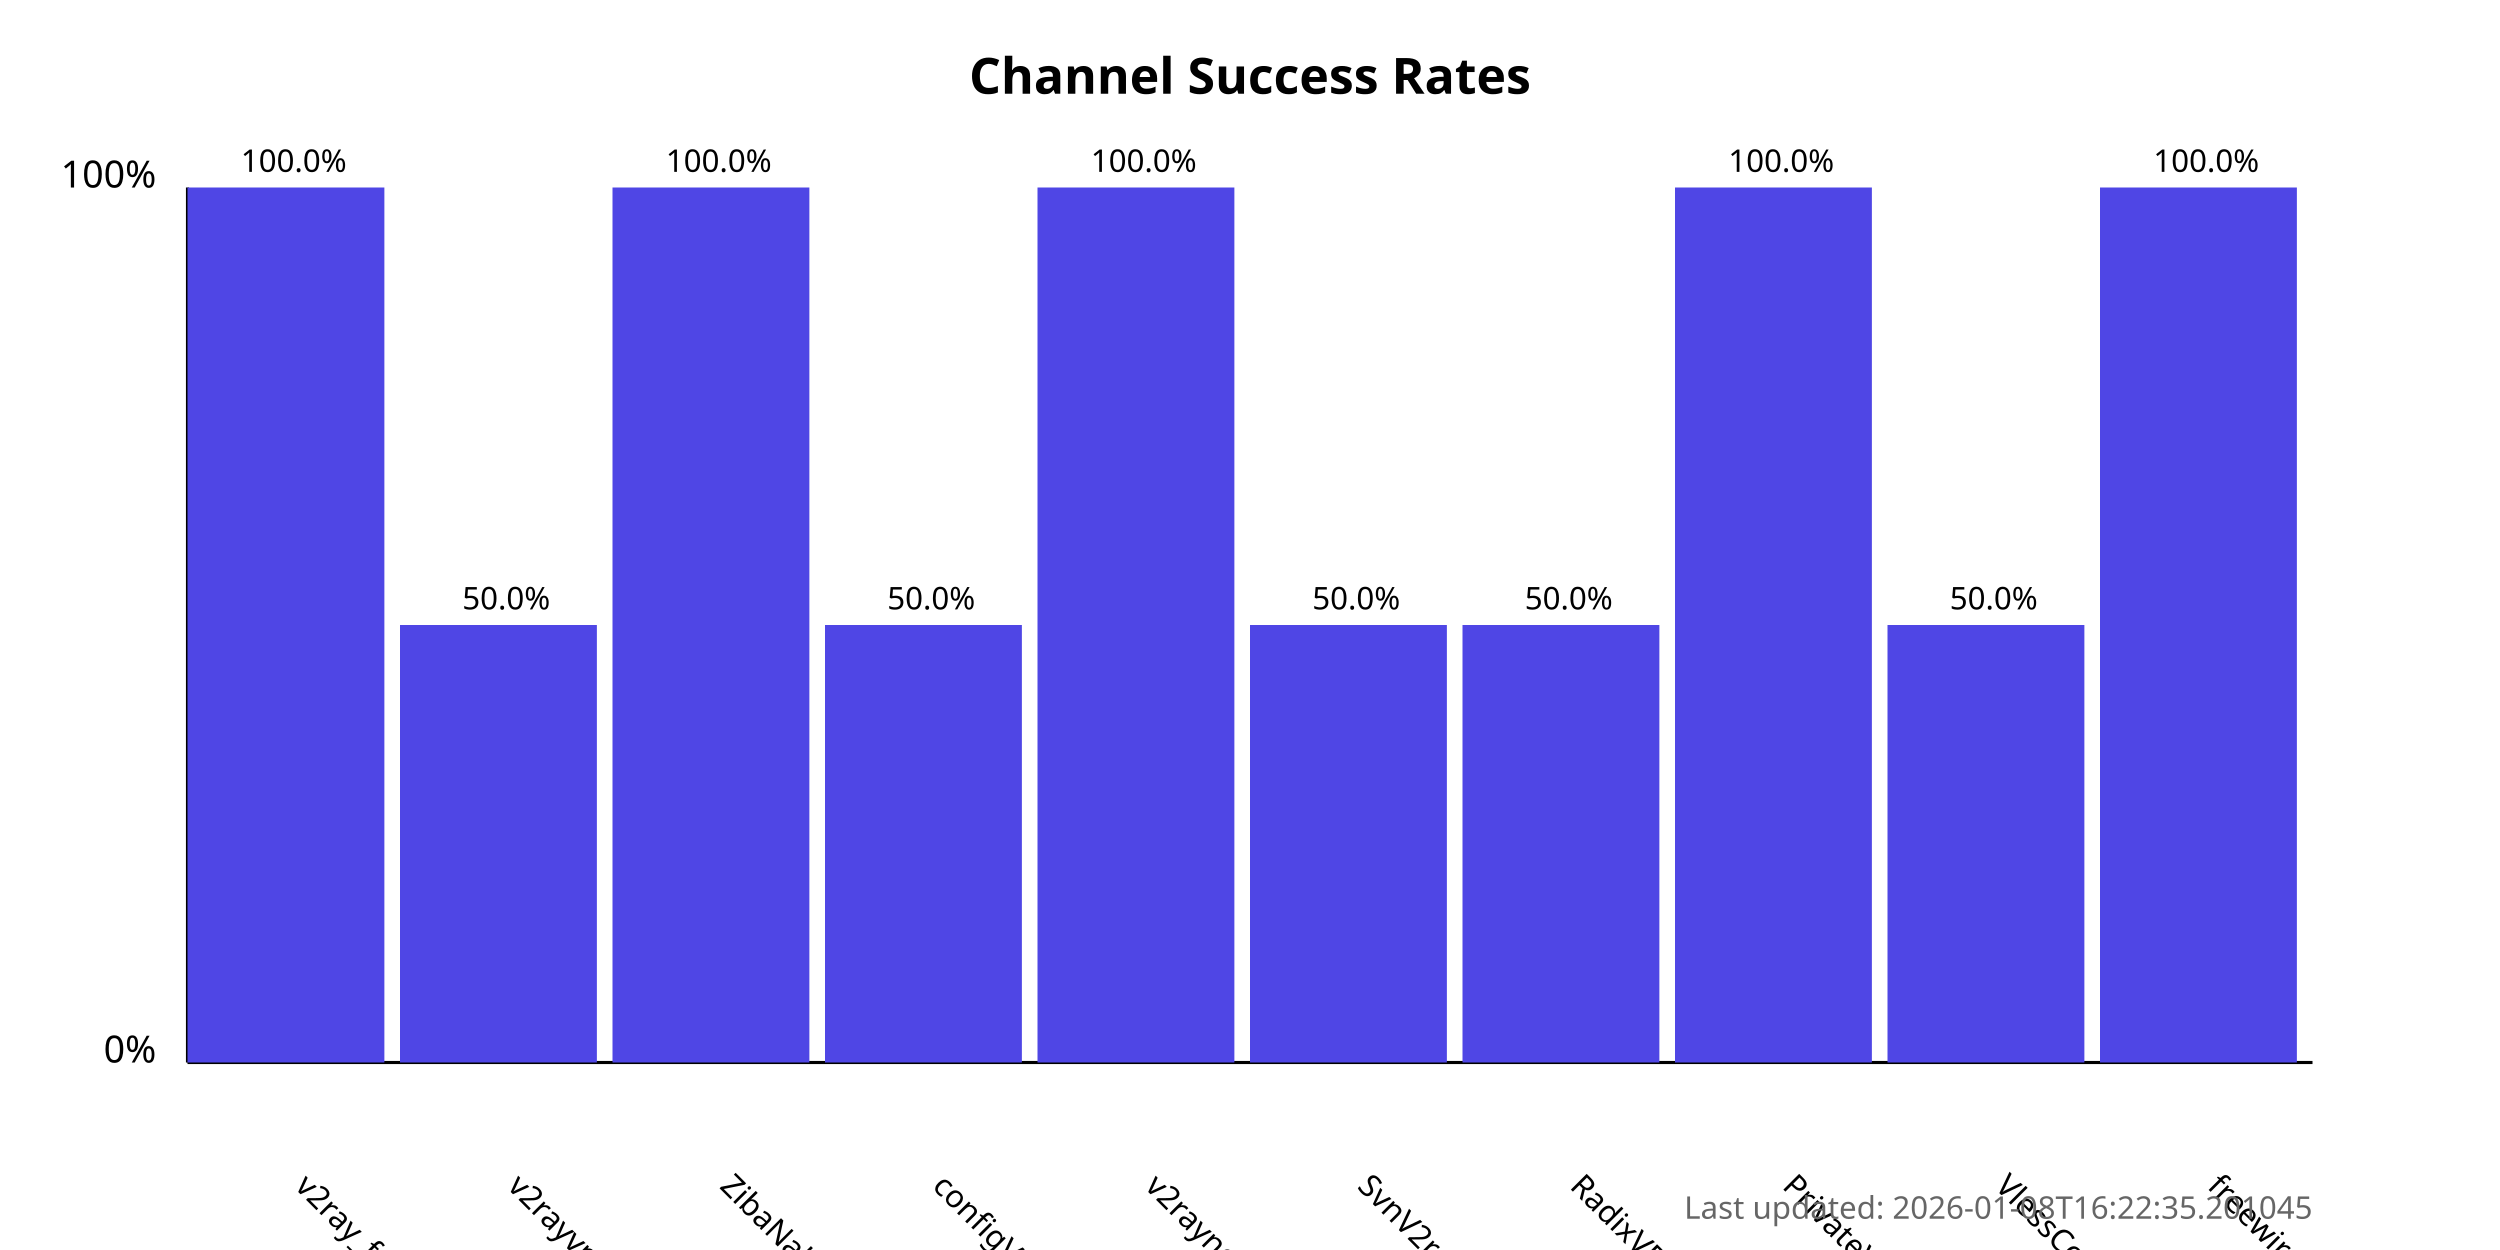
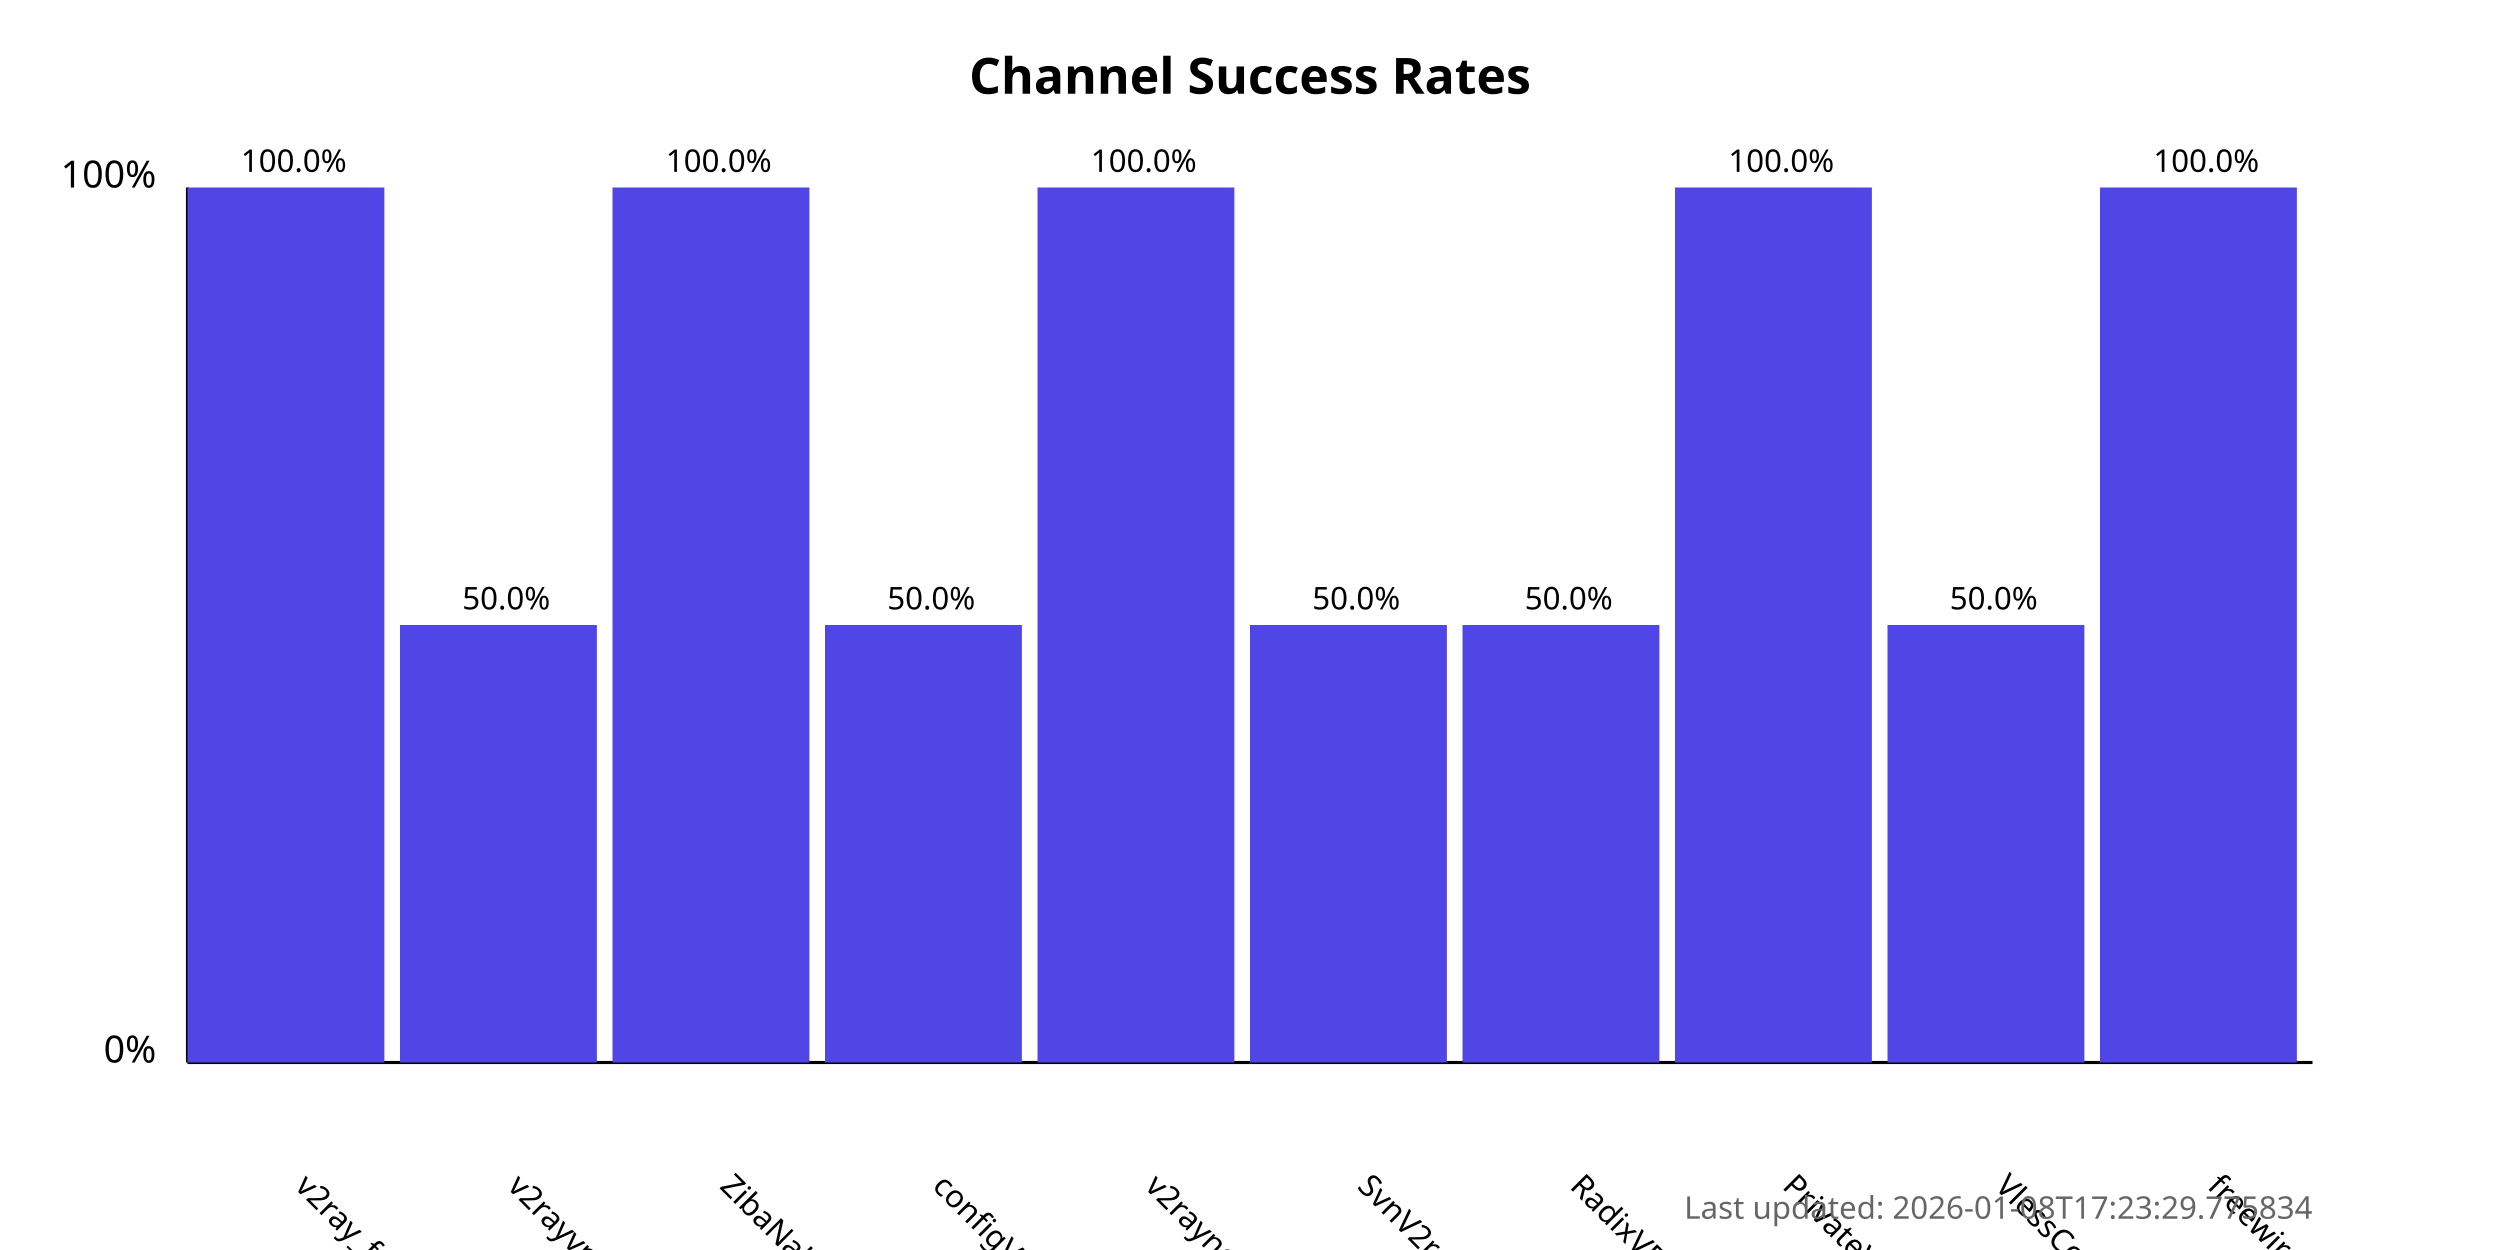
<svg xmlns="http://www.w3.org/2000/svg" width="800" height="400">
  <style>
            .chart-title { font: bold 16px sans-serif; }
            .axis-label { font: 12px sans-serif; }
            .tick-label { font: 10px sans-serif; }
            .bar { fill: #4f46e5; }
            .bar:hover { fill: #6366f1; }
            .timestamp { font: 10px sans-serif; fill: #666; }
        </style>
  <text x="400.0" y="30" text-anchor="middle" class="chart-title">
            Channel Success Rates
        </text>
  <line x1="60" y1="340" x2="60" y2="60" stroke="black" stroke-width="1" />
  <line x1="60" y1="340" x2="740" y2="340" stroke="black" stroke-width="1" />
  <text x="50" y="340" text-anchor="end" class="axis-label">0%</text>
  <text x="50" y="60" text-anchor="end" class="axis-label">100%</text>
  <g>
    <rect x="60" y="60.0" width="63.0" height="280.0" class="bar" />
    <text x="94.0" y="380" transform="rotate(45, 94.0, 380)" text-anchor="start" class="tick-label">
                v2ray_free_conf
            </text>
    <text x="94.0" y="55.0" text-anchor="middle" class="tick-label">
                100.0%
            </text>
  </g>
  <g>
    <rect x="128.0" y="200.0" width="63.0" height="140.0" class="bar" />
    <text x="162.0" y="380" transform="rotate(45, 162.0, 380)" text-anchor="start" class="tick-label">
                v2rayvpno
            </text>
    <text x="162.0" y="195.0" text-anchor="middle" class="tick-label">
                50.0%
            </text>
  </g>
  <g>
    <rect x="196.0" y="60.0" width="63.0" height="280.0" class="bar" />
    <text x="230.0" y="380" transform="rotate(45, 230.0, 380)" text-anchor="start" class="tick-label">
                ZibaNabz
            </text>
    <text x="230.0" y="55.0" text-anchor="middle" class="tick-label">
                100.0%
            </text>
  </g>
  <g>
    <rect x="264.0" y="200.0" width="63.0" height="140.0" class="bar" />
    <text x="298.0" y="380" transform="rotate(45, 298.0, 380)" text-anchor="start" class="tick-label">
                configV2rayForFree
            </text>
    <text x="298.0" y="195.0" text-anchor="middle" class="tick-label">
                50.0%
            </text>
  </g>
  <g>
    <rect x="332.0" y="60.0" width="63.0" height="280.0" class="bar" />
    <text x="366.0" y="380" transform="rotate(45, 366.0, 380)" text-anchor="start" class="tick-label">
                v2rayngvpn
            </text>
    <text x="366.0" y="55.0" text-anchor="middle" class="tick-label">
                100.0%
            </text>
  </g>
  <g>
    <rect x="400.0" y="200.0" width="63.0" height="140.0" class="bar" />
    <text x="434.0" y="380" transform="rotate(45, 434.0, 380)" text-anchor="start" class="tick-label">
                SvnV2ray
            </text>
    <text x="434.0" y="195.0" text-anchor="middle" class="tick-label">
                50.0%
            </text>
  </g>
  <g>
    <rect x="468.0" y="200.0" width="63.0" height="140.0" class="bar" />
    <text x="502.0" y="380" transform="rotate(45, 502.0, 380)" text-anchor="start" class="tick-label">
                RadixVPN
            </text>
    <text x="502.0" y="195.0" text-anchor="middle" class="tick-label">
                50.0%
            </text>
  </g>
  <g>
    <rect x="536.0" y="60.0" width="63.0" height="280.0" class="bar" />
    <text x="570.0" y="380" transform="rotate(45, 570.0, 380)" text-anchor="start" class="tick-label">
                PrivateVPNs
            </text>
    <text x="570.0" y="55.0" text-anchor="middle" class="tick-label">
                100.0%
            </text>
  </g>
  <g>
    <rect x="604.0" y="200.0" width="63.0" height="140.0" class="bar" />
    <text x="638.0" y="380" transform="rotate(45, 638.0, 380)" text-anchor="start" class="tick-label">
                VlessConfig
            </text>
    <text x="638.0" y="195.0" text-anchor="middle" class="tick-label">
                50.0%
            </text>
  </g>
  <g>
    <rect x="672.0" y="60.0" width="63.0" height="280.0" class="bar" />
    <text x="706.0" y="380" transform="rotate(45, 706.0, 380)" text-anchor="start" class="tick-label">
                freewireguard
            </text>
    <text x="706.0" y="55.0" text-anchor="middle" class="tick-label">
                100.0%
            </text>
  </g>
  <text x="740" y="390" text-anchor="end" class="timestamp">
-             Last updated: 2026-01-08T16:22:35.201045
+             Last updated: 2026-01-08T17:23:29.775834
        </text>
</svg>
